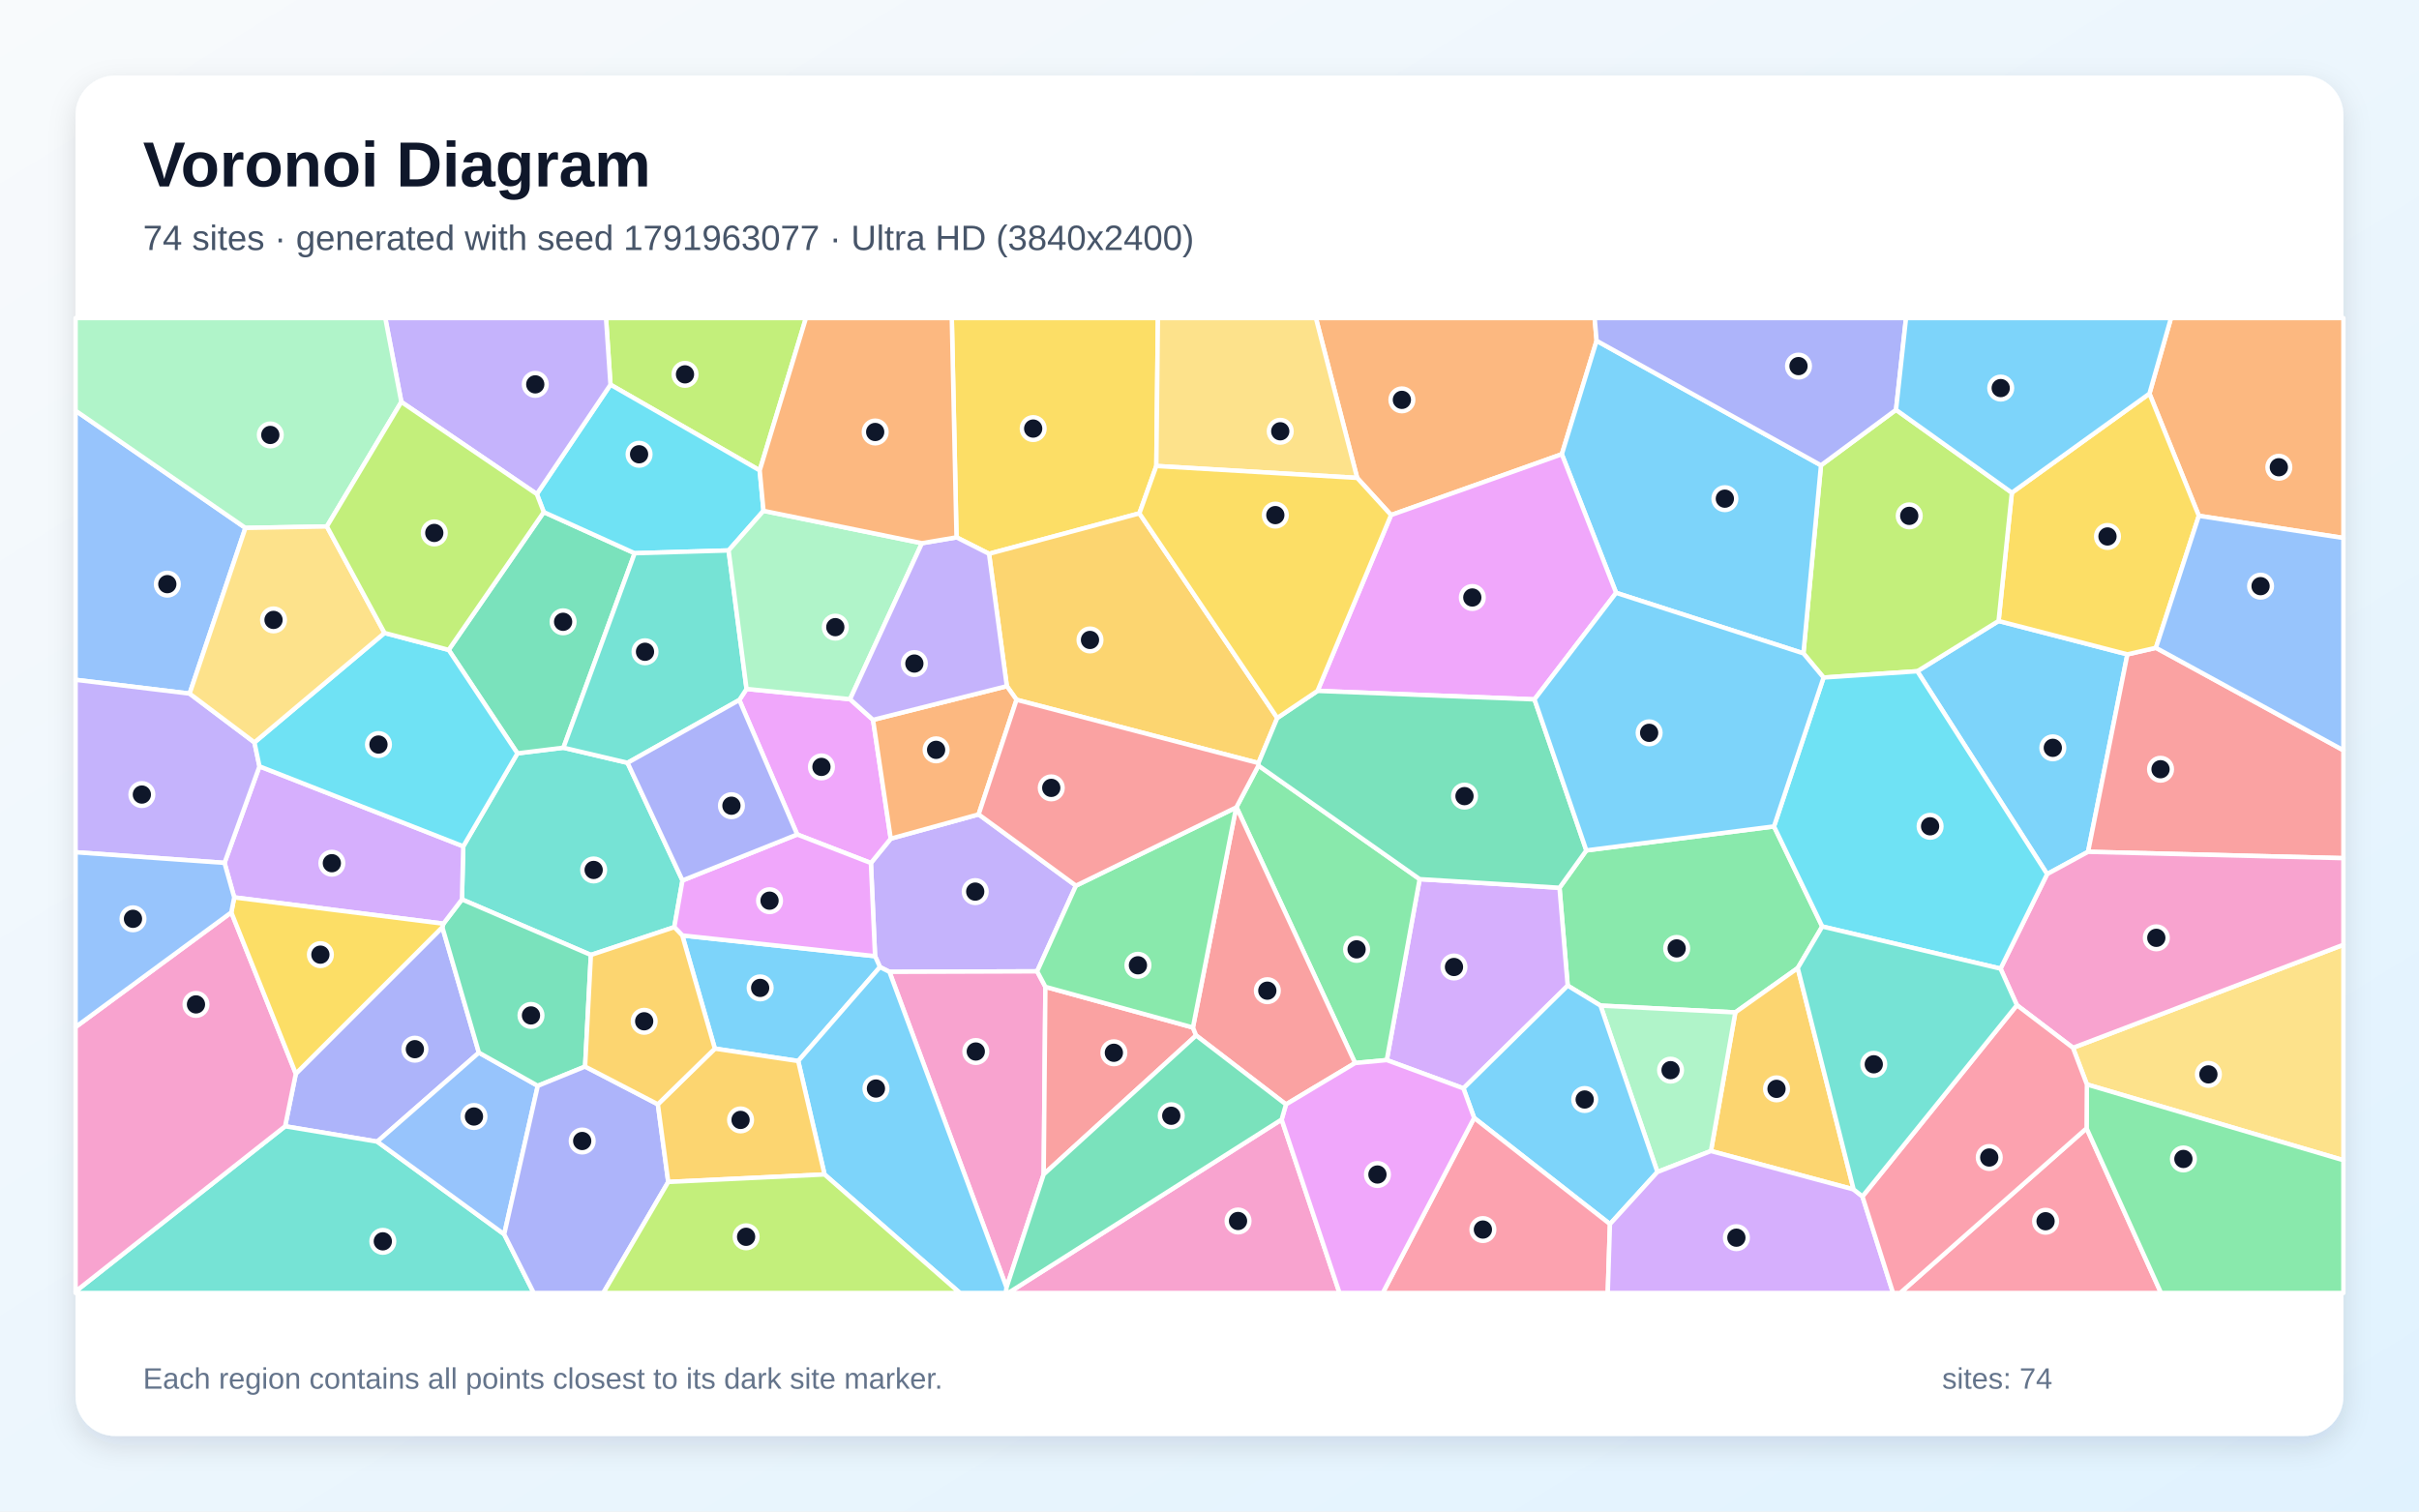
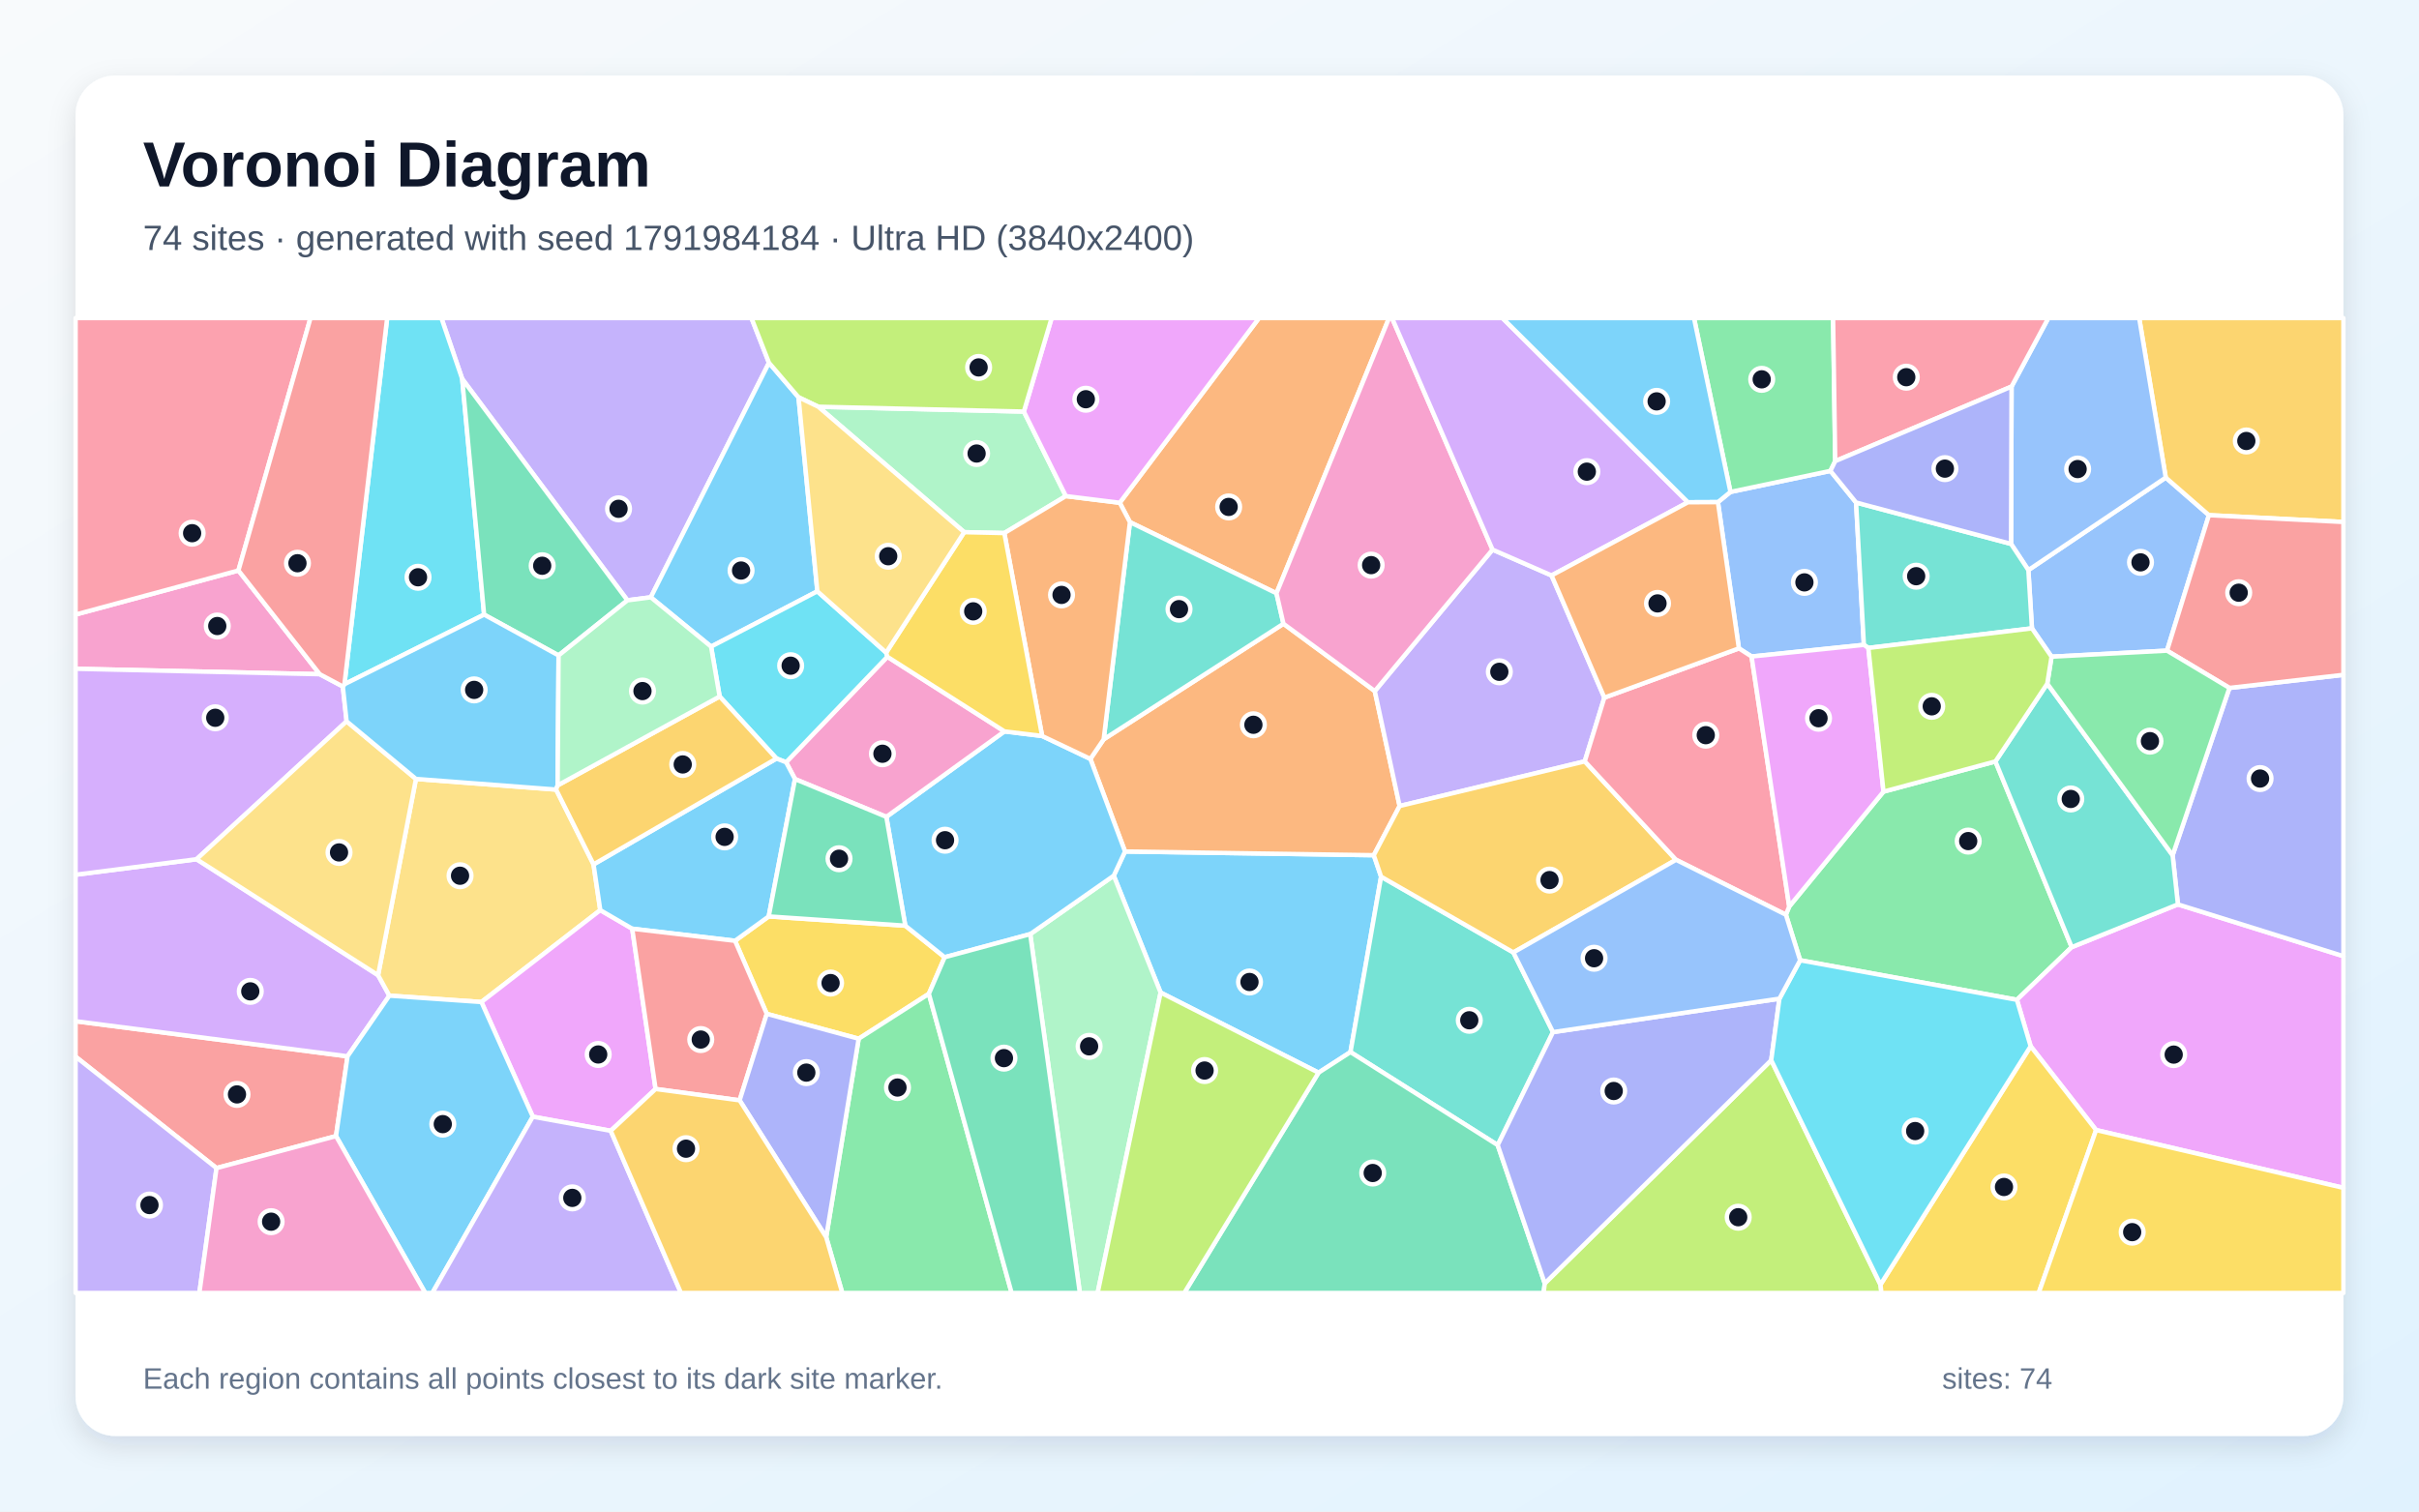
<svg xmlns="http://www.w3.org/2000/svg" width="3840" height="2400" viewBox="0 0 3840 2400" role="img" aria-labelledby="title description">
  <defs>
    <linearGradient id="background" x1="0" y1="0" x2="1" y2="1">
      <stop stop-color="#F8FAFC" />
      <stop offset="1" stop-color="#E0F2FE" />
    </linearGradient>
    <filter id="shadow" x="-5%" y="-5%" width="110%" height="110%">
      <feDropShadow dx="0" dy="15" stdDeviation="22" flood-color="#0F172A" flood-opacity=".12" />
    </filter>
  </defs>
  <rect width="3840" height="2400" fill="url(#background)" />
  <rect x="120" y="120" width="3600" height="2160" rx="63" fill="#FFFFFF" filter="url(#shadow)" />
  <g font-family="Arial, sans-serif">
    <text x="227" y="296" font-size="101" font-weight="700" fill="#0F172A">Voronoi Diagram</text>
-     <text x="227" y="397" font-size="56" fill="#475569">74 sites · generated with seed 1791963077 · Ultra HD (3840x2400)</text>
+     <text x="227" y="397" font-size="56" fill="#475569">74 sites · generated with seed 1791984184 · Ultra HD (3840x2400)</text>
  </g>
  <g stroke="#FFFFFF" stroke-width="7" stroke-linejoin="round">
-     <polygon points="3043.6,1065.8 3172.6,986.0 3377.1,1039.0 3314.7,1352.5 3249.7,1387.9" fill="#38BDF8" fill-opacity="0.65" />
-     <polygon points="1553.5,1293.1 1708.0,1406.3 1646.4,1542.3 1411.9,1543.1 1396.9,1535.5 1389.1,1518.2 1382.5,1370.3 1414.0,1331.6" fill="#A78BFA" fill-opacity="0.65" />
-     <polygon points="1597.8,2044.2 1411.9,1543.1 1646.4,1542.3 1659.5,1566.9 1656.8,1864.6" fill="#F472B6" fill-opacity="0.65" />
-     <polygon points="2534.5,541.1 2479.3,721.2 2208.2,817.8 2154.4,758.8 2088.9,505.0 2531.4,505.0" fill="#FB923C" fill-opacity="0.65" />
-     <polygon points="1835.6,739.9 1808.7,815.1 1570.0,879.3 1518.4,853.2 1510.9,505.0 1838.1,505.0" fill="#FACC15" fill-opacity="0.65" />
-     <polygon points="2518.2,1350.3 2816.1,1312.2 2892.7,1471.1 2853.8,1537.1 2754.7,1607.5 2540.7,1596.7 2488.6,1565.0 2475.6,1409.6" fill="#4ADE80" fill-opacity="0.65" />
-     <polygon points="1083.4,1398.0 1070.4,1472.1 938.0,1516.3 733.3,1428.1 735.4,1343.8 821.4,1196.2 894.4,1187.2 996.2,1211.2" fill="#2DD4BF" fill-opacity="0.65" />
-     <polygon points="389.6,838.2 301.0,1101.3 120.0,1079.4 120.0,652.1" fill="#60A5FA" fill-opacity="0.65" />
-     <polygon points="1265.5,1325.0 1173.6,1111.5 1185.1,1093.9 1349.4,1110.2 1385.9,1143.0 1414.0,1331.6 1382.5,1370.3" fill="#E879F9" fill-opacity="0.65" />
-     <polygon points="712.2,1031.9 863.2,813.1 1007.5,878.4 894.4,1187.2 821.4,1196.2" fill="#34D399" fill-opacity="0.65" />
-     <polygon points="3314.7,1352.5 3377.1,1039.0 3422.4,1028.6 3720.0,1191.3 3720.0,1362.6" fill="#F87171" fill-opacity="0.65" />
-     <polygon points="469.6,1704.8 702.2,1472.2 760.2,1671.4 598.9,1812.7 452.6,1788.3" fill="#818CF8" fill-opacity="0.65" />
-     <polygon points="2942.5,1888.6 2716.0,1827.6 2754.7,1607.5 2853.8,1537.1" fill="#FBBF24" fill-opacity="0.65" />
-     <polygon points="1206.0,746.9 969.1,610.8 962.0,505.0 1279.4,505.0" fill="#A3E635" fill-opacity="0.65" />
-     <polygon points="2323.1,1728.1 2201.4,1683.2 2253.6,1395.9 2475.6,1409.6 2488.6,1565.0" fill="#C084FC" fill-opacity="0.65" />
-     <polygon points="3312.3,1791.5 3430.5,2053.0 3016.4,2053.0" fill="#FB7185" fill-opacity="0.65" />
-     <polygon points="852.2,784.5 969.1,610.8 1206.0,746.9 1212.0,811.1 1156.6,874.0 1007.5,878.4 863.2,813.1" fill="#22D3EE" fill-opacity="0.65" />
-     <polygon points="2631.0,1860.9 2540.7,1596.7 2754.7,1607.5 2716.0,1827.6" fill="#86EFAC" fill-opacity="0.65" />
-     <polygon points="3312.8,1721.9 3290.7,1663.7 3720.0,1500.1 3720.0,1842.2" fill="#FCD34D" fill-opacity="0.65" />
-     <polygon points="2555.7,1943.6 2340.1,1775.0 2323.1,1728.1 2488.6,1565.0 2540.7,1596.7 2631.0,1860.9" fill="#38BDF8" fill-opacity="0.65" />
-     <polygon points="1267.1,1684.7 1134.8,1665.0 1083.1,1485.3 1389.1,1518.2 1396.9,1535.5" fill="#38BDF8" fill-opacity="0.65" />
-     <polygon points="969.1,610.8 852.2,784.5 637.1,638.2 611.6,505.0 962.0,505.0" fill="#A78BFA" fill-opacity="0.65" />
-     <polygon points="3290.7,1663.7 3201.7,1596.0 3175.7,1538.0 3249.7,1387.9 3314.7,1352.5 3720.0,1362.6 3720.0,1500.1" fill="#F472B6" fill-opacity="0.65" />
-     <polygon points="3490.5,819.0 3412.1,625.0 3446.3,505.0 3720.0,505.0 3720.0,854.2" fill="#FB923C" fill-opacity="0.65" />
-     <polygon points="3412.1,625.0 3490.5,819.0 3422.4,1028.6 3377.1,1039.0 3172.6,986.0 3193.7,782.3" fill="#FACC15" fill-opacity="0.65" />
-     <polygon points="2151.1,1687.9 1962.8,1281.6 1997.7,1215.6 2253.6,1395.9 2201.4,1683.2" fill="#4ADE80" fill-opacity="0.65" />
-     <polygon points="120.0,2050.5 452.6,1788.3 598.9,1812.7 800.4,1959.8 847.3,2053.0 120.0,2053.0" fill="#2DD4BF" fill-opacity="0.65" />
-     <polygon points="800.4,1959.8 598.9,1812.7 760.2,1671.4 853.7,1724.1" fill="#60A5FA" fill-opacity="0.65" />
-     <polygon points="1083.1,1485.3 1070.4,1472.1 1083.4,1398.0 1265.5,1325.0 1382.5,1370.3 1389.1,1518.2" fill="#E879F9" fill-opacity="0.65" />
-     <polygon points="928.8,1693.5 853.7,1724.1 760.2,1671.4 702.2,1472.2 703.9,1466.6 733.3,1428.1 938.0,1516.3" fill="#34D399" fill-opacity="0.65" />
-     <polygon points="1656.8,1864.6 1659.5,1566.9 1893.7,1631.5 1898.8,1644.1" fill="#F87171" fill-opacity="0.65" />
-     <polygon points="800.4,1959.8 853.7,1724.1 928.8,1693.5 1044.3,1753.4 1060.8,1876.7 957.7,2053.0 847.3,2053.0" fill="#818CF8" fill-opacity="0.65" />
-     <polygon points="2027.6,1140.0 1997.7,1211.6 1613.7,1111.1 1598.3,1089.5 1570.0,879.3 1808.7,815.1" fill="#FBBF24" fill-opacity="0.65" />
-     <polygon points="2894.8,1075.8 2862.8,1037.4 2890.7,738.8 3009.8,650.7 3193.7,782.3 3172.6,986.0 3043.6,1065.8" fill="#A3E635" fill-opacity="0.65" />
-     <polygon points="703.9,1466.6 371.8,1424.9 356.4,1370.1 411.9,1216.8 735.4,1343.8 733.3,1428.1" fill="#C084FC" fill-opacity="0.65" />
-     <polygon points="2340.1,1775.0 2555.7,1943.6 2552.2,2053.0 2195.0,2053.0" fill="#FB7185" fill-opacity="0.65" />
-     <polygon points="3175.7,1538.0 2892.7,1471.1 2816.1,1312.2 2894.8,1075.8 3043.6,1065.8 3249.7,1387.9" fill="#22D3EE" fill-opacity="0.65" />
-     <polygon points="637.1,638.2 518.9,835.9 389.6,838.2 120.0,652.1 120.0,505.0 611.6,505.0" fill="#86EFAC" fill-opacity="0.65" />
-     <polygon points="2154.4,758.8 1835.6,739.9 1838.1,505.0 2088.9,505.0" fill="#FCD34D" fill-opacity="0.65" />
-     <polygon points="1308.9,1864.8 1267.1,1684.7 1396.9,1535.5 1411.9,1543.1 1597.8,2044.2 1597.0,2053.0 1523.8,2053.0" fill="#38BDF8" fill-opacity="0.65" />
-     <polygon points="2890.7,738.8 2862.8,1037.4 2565.5,941.3 2479.3,721.2 2534.5,541.1" fill="#38BDF8" fill-opacity="0.65" />
-     <polygon points="403.9,1178.8 411.9,1216.8 356.4,1370.1 120.0,1353.2 120.0,1079.4 301.0,1101.3" fill="#A78BFA" fill-opacity="0.65" />
-     <polygon points="120.0,2050.5 120.0,1630.7 367.2,1448.7 469.6,1704.8 452.6,1788.3" fill="#F472B6" fill-opacity="0.65" />
-     <polygon points="1385.9,1143.0 1598.3,1089.5 1613.7,1111.1 1553.5,1293.1 1414.0,1331.6" fill="#FB923C" fill-opacity="0.65" />
-     <polygon points="367.2,1448.7 371.8,1424.9 703.9,1466.6 702.2,1472.2 469.6,1704.8" fill="#FACC15" fill-opacity="0.65" />
-     <polygon points="3312.3,1791.5 3312.8,1721.9 3720.0,1842.2 3720.0,2053.0 3430.5,2053.0" fill="#4ADE80" fill-opacity="0.65" />
-     <polygon points="1156.6,874.0 1185.1,1093.9 1173.6,1111.5 996.2,1211.2 894.4,1187.2 1007.5,878.4" fill="#2DD4BF" fill-opacity="0.65" />
-     <polygon points="3422.4,1028.6 3490.5,819.0 3720.0,854.2 3720.0,1191.3" fill="#60A5FA" fill-opacity="0.65" />
-     <polygon points="2565.5,941.3 2435.9,1110.5 2091.5,1097.0 2208.2,817.8 2479.3,721.2" fill="#E879F9" fill-opacity="0.65" />
-     <polygon points="2091.5,1097.0 2435.9,1110.5 2518.2,1350.3 2475.6,1409.6 2253.6,1395.9 1997.7,1215.6 1997.7,1211.6 2027.6,1140.0" fill="#34D399" fill-opacity="0.65" />
-     <polygon points="2041.4,1753.6 1898.8,1644.1 1893.7,1631.5 1962.3,1282.1 1962.8,1281.6 2151.1,1687.9" fill="#F87171" fill-opacity="0.65" />
-     <polygon points="3009.8,650.7 2890.7,738.8 2534.5,541.1 2531.4,505.0 3025.7,505.0" fill="#818CF8" fill-opacity="0.65" />
-     <polygon points="1060.8,1876.7 1044.3,1753.4 1134.8,1665.0 1267.1,1684.7 1308.9,1864.8" fill="#FBBF24" fill-opacity="0.65" />
-     <polygon points="1060.8,1876.7 1308.9,1864.8 1523.8,2053.0 957.7,2053.0" fill="#A3E635" fill-opacity="0.65" />
-     <polygon points="2555.7,1943.6 2631.0,1860.9 2716.0,1827.6 2942.5,1888.6 2956.5,1899.7 3005.1,2053.0 2552.2,2053.0" fill="#C084FC" fill-opacity="0.65" />
-     <polygon points="2956.5,1899.7 3201.7,1596.0 3290.7,1663.7 3312.8,1721.9 3312.3,1791.5 3016.4,2053.0 3005.1,2053.0" fill="#FB7185" fill-opacity="0.65" />
-     <polygon points="411.9,1216.8 403.9,1178.8 610.4,1005.0 712.2,1031.9 821.4,1196.2 735.4,1343.8" fill="#22D3EE" fill-opacity="0.65" />
-     <polygon points="1156.6,874.0 1212.0,811.1 1463.5,862.5 1349.4,1110.2 1185.1,1093.9" fill="#86EFAC" fill-opacity="0.65" />
-     <polygon points="518.9,835.9 610.4,1005.0 403.9,1178.8 301.0,1101.3 389.6,838.2" fill="#FCD34D" fill-opacity="0.65" />
-     <polygon points="2816.1,1312.2 2518.2,1350.3 2435.9,1110.5 2565.5,941.3 2862.8,1037.4 2894.8,1075.8" fill="#38BDF8" fill-opacity="0.65" />
-     <polygon points="3412.1,625.0 3193.7,782.3 3009.8,650.7 3025.7,505.0 3446.3,505.0" fill="#38BDF8" fill-opacity="0.65" />
-     <polygon points="1385.9,1143.0 1349.4,1110.2 1463.5,862.5 1518.4,853.2 1570.0,879.3 1598.3,1089.5" fill="#A78BFA" fill-opacity="0.65" />
-     <polygon points="2034.5,1777.6 2126.4,2053.0 1600.5,2053.0" fill="#F472B6" fill-opacity="0.65" />
-     <polygon points="1518.4,853.2 1463.5,862.5 1212.0,811.1 1206.0,746.9 1279.4,505.0 1510.9,505.0" fill="#FB923C" fill-opacity="0.65" />
-     <polygon points="2091.5,1097.0 2027.6,1140.0 1808.7,815.1 1835.6,739.9 2154.4,758.8 2208.2,817.8" fill="#FACC15" fill-opacity="0.65" />
-     <polygon points="1962.3,1282.1 1893.7,1631.5 1659.5,1566.9 1646.4,1542.3 1708.0,1406.3" fill="#4ADE80" fill-opacity="0.65" />
-     <polygon points="3175.7,1538.0 3201.7,1596.0 2956.5,1899.7 2942.5,1888.6 2853.8,1537.1 2892.7,1471.1" fill="#2DD4BF" fill-opacity="0.65" />
-     <polygon points="367.2,1448.7 120.0,1630.7 120.0,1353.2 356.4,1370.1 371.8,1424.9" fill="#60A5FA" fill-opacity="0.65" />
-     <polygon points="2034.5,1777.6 2041.4,1753.6 2151.1,1687.9 2201.4,1683.2 2323.1,1728.1 2340.1,1775.0 2195.0,2053.0 2126.4,2053.0" fill="#E879F9" fill-opacity="0.65" />
-     <polygon points="1597.8,2044.2 1656.8,1864.6 1898.8,1644.1 2041.4,1753.6 2034.5,1777.6 1600.5,2053.0 1597.0,2053.0" fill="#34D399" fill-opacity="0.65" />
-     <polygon points="1613.7,1111.1 1997.7,1211.6 1997.7,1215.6 1962.8,1281.6 1962.3,1282.1 1708.0,1406.3 1553.5,1293.1" fill="#F87171" fill-opacity="0.65" />
-     <polygon points="1083.4,1398.0 996.2,1211.2 1173.6,1111.5 1265.5,1325.0" fill="#818CF8" fill-opacity="0.65" />
-     <polygon points="1044.3,1753.4 928.8,1693.5 938.0,1516.3 1070.4,1472.1 1083.1,1485.3 1134.8,1665.0" fill="#FBBF24" fill-opacity="0.65" />
-     <polygon points="518.9,835.9 637.1,638.2 852.2,784.5 863.2,813.1 712.2,1031.9 610.4,1005.0" fill="#A3E635" fill-opacity="0.65" />
+     <polygon points="2093.1,1703.2 1842.4,1576.0 1768.0,1390.4 1785.9,1352.0 2180.8,1357.9 2192.4,1392.0 2143.8,1670.5" fill="#38BDF8" fill-opacity="0.65" />
+     <polygon points="1220.7,576.0 1033.1,948.4 996.0,953.2 733.7,601.6 700.7,505.0 1192.9,505.0" fill="#A78BFA" fill-opacity="0.65" />
+     <polygon points="507.6,1070.5 120.0,1061.9 120.0,975.8 378.5,905.8" fill="#F472B6" fill-opacity="0.65" />
+     <polygon points="1752.0,1173.9 2037.4,990.4 2182.4,1097.3 2221.8,1279.8 2180.8,1357.9 1785.9,1352.0 1730.9,1205.0" fill="#FB923C" fill-opacity="0.65" />
+     <polygon points="1474.5,1578.0 1363.1,1649.3 1217.2,1609.8 1166.8,1493.8 1220.3,1455.1 1437.1,1469.8 1499.6,1519.9" fill="#FACC15" fill-opacity="0.65" />
+     <polygon points="2989.9,1257.0 3167.6,1209.0 3288.7,1503.9 3201.7,1587.5 2857.6,1524.7 2835.0,1452.4 2840.3,1439.3" fill="#4ADE80" fill-opacity="0.65" />
+     <polygon points="2402.4,1512.3 2465.3,1638.8 2377.5,1818.2 2143.8,1670.5 2192.4,1392.0" fill="#2DD4BF" fill-opacity="0.65" />
+     <polygon points="3225.6,997.7 3219.9,905.2 3438.0,758.3 3506.5,818.0 3440.0,1033.1 3256.7,1042.7" fill="#60A5FA" fill-opacity="0.65" />
+     <polygon points="3327.4,1794.3 3223.5,1661.2 3201.7,1587.5 3288.7,1503.9 3457.3,1436.0 3720.0,1518.2 3720.0,1886.1" fill="#E879F9" fill-opacity="0.65" />
+     <polygon points="2093.1,1703.2 2143.8,1670.5 2377.5,1818.2 2452.2,2037.8 2450.4,2053.0 1879.9,2053.0" fill="#34D399" fill-opacity="0.65" />
+     <polygon points="533.4,1803.9 343.7,1854.7 120.0,1677.8 120.0,1621.5 551.7,1677.2" fill="#F87171" fill-opacity="0.65" />
+     <polygon points="3457.3,1436.0 3448.9,1358.0 3539.1,1092.3 3720.0,1071.5 3720.0,1518.2" fill="#818CF8" fill-opacity="0.65" />
+     <polygon points="3506.5,818.0 3438.0,758.3 3395.8,505.0 3720.0,505.0 3720.0,828.8" fill="#FBBF24" fill-opacity="0.65" />
+     <polygon points="2452.2,2037.8 2811.7,1683.4 2985.1,2039.7 2986.7,2053.0 2450.4,2053.0" fill="#A3E635" fill-opacity="0.65" />
+     <polygon points="312.0,1364.3 600.2,1548.4 618.1,1580.9 551.7,1677.2 120.0,1621.5 120.0,1388.9" fill="#C084FC" fill-opacity="0.65" />
+     <polygon points="378.5,905.8 120.0,975.8 120.0,505.0 492.9,505.0" fill="#FB7185" fill-opacity="0.65" />
+     <polygon points="768.5,975.9 546.8,1086.4 614.6,505.0 700.7,505.0 733.7,601.6" fill="#22D3EE" fill-opacity="0.65" />
+     <polygon points="1635.4,1483.2 1768.0,1390.4 1842.4,1576.0 1742.4,2053.0 1714.2,2053.0" fill="#86EFAC" fill-opacity="0.65" />
+     <polygon points="882.8,1253.7 942.2,1372.5 952.9,1445.1 764.2,1591.0 618.1,1580.9 600.2,1548.4 660.3,1236.8" fill="#FCD34D" fill-opacity="0.65" />
+     <polygon points="1635.4,1483.2 1499.6,1519.9 1437.1,1469.8 1407.0,1297.0 1594.5,1161.3 1654.3,1168.6 1730.9,1205.0 1785.9,1352.0 1768.0,1390.4" fill="#38BDF8" fill-opacity="0.65" />
+     <polygon points="1267.6,630.8 1297.5,938.9 1128.8,1026.7 1033.1,948.4 1220.7,576.0" fill="#38BDF8" fill-opacity="0.65" />
+     <polygon points="2369.3,872.7 2463.0,913.7 2546.8,1107.7 2515.7,1208.9 2221.8,1279.8 2182.4,1097.3" fill="#A78BFA" fill-opacity="0.65" />
+     <polygon points="1262.0,1237.0 1247.9,1210.3 1408.6,1042.8 1594.5,1161.3 1407.0,1297.0" fill="#F472B6" fill-opacity="0.65" />
+     <polygon points="2026.3,942.0 1793.7,829.1 1777.5,798.3 1998.6,505.0 2205.0,505.0" fill="#FB923C" fill-opacity="0.65" />
+     <polygon points="2985.1,2039.7 3223.5,1661.2 3327.4,1794.3 3236.3,2053.0 2986.7,2053.0" fill="#FACC15" fill-opacity="0.65" />
+     <polygon points="1311.5,1964.4 1363.1,1649.3 1474.5,1578.0 1605.9,2053.0 1337.1,2053.0" fill="#4ADE80" fill-opacity="0.65" />
+     <polygon points="1793.7,829.1 2026.3,942.0 2037.4,990.4 1752.0,1173.9" fill="#2DD4BF" fill-opacity="0.65" />
+     <polygon points="2727.1,797.3 2747.0,781.1 2905.7,747.7 2946.4,797.9 2958.8,1023.9 2780.5,1042.4 2760.4,1029.5" fill="#60A5FA" fill-opacity="0.65" />
+     <polygon points="969.5,1795.5 845.8,1773.1 764.2,1591.0 952.9,1445.1 1003.6,1474.6 1040.7,1729.1" fill="#E879F9" fill-opacity="0.65" />
+     <polygon points="886.7,1040.7 768.5,975.9 733.7,601.6 996.0,953.2" fill="#34D399" fill-opacity="0.65" />
+     <polygon points="3539.1,1092.3 3440.0,1033.1 3506.5,818.0 3720.0,828.8 3720.0,1071.5" fill="#F87171" fill-opacity="0.65" />
+     <polygon points="2824.7,1585.7 2811.7,1683.4 2452.2,2037.8 2377.5,1818.2 2465.3,1638.8" fill="#818CF8" fill-opacity="0.65" />
+     <polygon points="2660.6,1365.2 2402.4,1512.3 2192.4,1392.0 2180.8,1357.9 2221.8,1279.8 2515.7,1208.9" fill="#FBBF24" fill-opacity="0.65" />
+     <polygon points="1842.4,1576.0 2093.1,1703.2 1879.9,2053.0 1742.4,2053.0" fill="#A3E635" fill-opacity="0.65" />
+     <polygon points="544.2,1090.0 550.2,1145.3 312.0,1364.3 120.0,1388.9 120.0,1061.9 507.6,1070.5" fill="#C084FC" fill-opacity="0.65" />
+     <polygon points="2760.4,1029.5 2780.5,1042.4 2840.3,1439.3 2835.0,1452.4 2660.6,1365.2 2515.7,1208.9 2546.8,1107.7" fill="#FB7185" fill-opacity="0.65" />
+     <polygon points="1406.7,1036.2 1408.6,1042.8 1247.9,1210.3 1232.6,1204.4 1142.4,1105.9 1128.8,1026.7 1297.5,938.9" fill="#22D3EE" fill-opacity="0.65" />
+     <polygon points="1299.0,645.8 1625.3,653.5 1692.0,787.7 1594.3,846.4 1530.6,845.0" fill="#86EFAC" fill-opacity="0.65" />
+     <polygon points="660.3,1236.8 600.2,1548.4 312.0,1364.3 550.2,1145.3" fill="#FCD34D" fill-opacity="0.65" />
+     <polygon points="1003.6,1474.6 952.9,1445.1 942.2,1372.5 1232.6,1204.4 1247.9,1210.3 1262.0,1237.0 1220.3,1455.1 1166.8,1493.8" fill="#38BDF8" fill-opacity="0.65" />
+     <polygon points="885.2,1247.0 882.8,1253.7 660.3,1236.8 550.2,1145.3 544.2,1090.0 546.8,1086.4 768.5,975.9 886.7,1040.7" fill="#38BDF8" fill-opacity="0.65" />
+     <polygon points="120.0,1677.8 343.7,1854.7 316.5,2053.0 120.0,2053.0" fill="#A78BFA" fill-opacity="0.65" />
+     <polygon points="2369.3,872.7 2182.4,1097.3 2037.4,990.4 2026.3,942.0 2205.0,505.0 2209.8,505.0" fill="#F472B6" fill-opacity="0.65" />
+     <polygon points="1654.3,1168.6 1594.3,846.4 1692.0,787.7 1777.5,798.3 1793.7,829.1 1752.0,1173.9 1730.9,1205.0" fill="#FB923C" fill-opacity="0.65" />
+     <polygon points="1530.6,845.0 1594.3,846.4 1654.3,1168.6 1594.5,1161.3 1408.6,1042.8 1406.7,1036.2" fill="#FACC15" fill-opacity="0.65" />
+     <polygon points="2913.3,732.2 2905.7,747.7 2747.0,781.1 2689.1,505.0 2909.9,505.0" fill="#4ADE80" fill-opacity="0.65" />
+     <polygon points="3249.9,1085.5 3448.9,1358.0 3457.3,1436.0 3288.7,1503.9 3167.6,1209.0" fill="#2DD4BF" fill-opacity="0.65" />
+     <polygon points="3438.0,758.3 3219.9,905.2 3192.4,863.6 3193.2,613.8 3251.6,505.0 3395.8,505.0" fill="#60A5FA" fill-opacity="0.65" />
+     <polygon points="1777.5,798.3 1692.0,787.7 1625.3,653.5 1669.4,505.0 1998.6,505.0" fill="#E879F9" fill-opacity="0.65" />
+     <polygon points="1474.5,1578.0 1499.6,1519.9 1635.4,1483.2 1714.2,2053.0 1605.9,2053.0" fill="#34D399" fill-opacity="0.65" />
+     <polygon points="1174.1,1747.1 1040.7,1729.1 1003.6,1474.6 1166.8,1493.8 1217.2,1609.8" fill="#F87171" fill-opacity="0.65" />
+     <polygon points="1174.1,1747.1 1217.2,1609.8 1363.1,1649.3 1311.5,1964.4" fill="#818CF8" fill-opacity="0.65" />
+     <polygon points="885.2,1247.0 1142.4,1105.9 1232.6,1204.4 942.2,1372.5 882.8,1253.7" fill="#FBBF24" fill-opacity="0.65" />
+     <polygon points="1625.3,653.5 1299.0,645.8 1267.6,630.8 1220.7,576.0 1192.9,505.0 1669.4,505.0" fill="#A3E635" fill-opacity="0.65" />
+     <polygon points="2679.5,797.5 2463.0,913.7 2369.3,872.7 2209.8,505.0 2385.1,505.0" fill="#C084FC" fill-opacity="0.65" />
+     <polygon points="3193.2,613.8 2913.3,732.2 2909.9,505.0 3251.6,505.0" fill="#FB7185" fill-opacity="0.65" />
+     <polygon points="2985.1,2039.7 2811.7,1683.4 2824.7,1585.7 2857.6,1524.7 3201.7,1587.5 3223.5,1661.2" fill="#22D3EE" fill-opacity="0.65" />
+     <polygon points="1128.8,1026.7 1142.4,1105.9 885.2,1247.0 886.7,1040.7 996.0,953.2 1033.1,948.4" fill="#86EFAC" fill-opacity="0.65" />
+     <polygon points="1299.0,645.8 1530.6,845.0 1406.7,1036.2 1297.5,938.9 1267.6,630.8" fill="#FCD34D" fill-opacity="0.65" />
+     <polygon points="2747.0,781.1 2727.1,797.3 2679.5,797.5 2385.1,505.0 2689.1,505.0" fill="#38BDF8" fill-opacity="0.65" />
+     <polygon points="533.4,1803.9 551.7,1677.2 618.1,1580.9 764.2,1591.0 845.8,1773.1 686.3,2053.0 675.1,2053.0" fill="#38BDF8" fill-opacity="0.65" />
+     <polygon points="845.8,1773.1 969.5,1795.5 1081.0,2053.0 686.3,2053.0" fill="#A78BFA" fill-opacity="0.65" />
+     <polygon points="343.7,1854.7 533.4,1803.9 675.1,2053.0 316.5,2053.0" fill="#F472B6" fill-opacity="0.65" />
+     <polygon points="2679.5,797.5 2727.1,797.3 2760.4,1029.5 2546.8,1107.7 2463.0,913.7" fill="#FB923C" fill-opacity="0.65" />
+     <polygon points="3327.4,1794.3 3720.0,1886.1 3720.0,2053.0 3236.3,2053.0" fill="#FACC15" fill-opacity="0.65" />
+     <polygon points="3539.1,1092.3 3448.9,1358.0 3249.9,1085.5 3256.7,1042.7 3440.0,1033.1" fill="#4ADE80" fill-opacity="0.65" />
+     <polygon points="3192.4,863.6 3219.9,905.2 3225.6,997.7 2965.9,1028.8 2958.8,1023.9 2946.4,797.9" fill="#2DD4BF" fill-opacity="0.65" />
+     <polygon points="2824.7,1585.7 2465.3,1638.8 2402.4,1512.3 2660.6,1365.2 2835.0,1452.4 2857.6,1524.7" fill="#60A5FA" fill-opacity="0.65" />
+     <polygon points="2780.5,1042.4 2958.8,1023.9 2965.9,1028.8 2989.9,1257.0 2840.3,1439.3" fill="#E879F9" fill-opacity="0.65" />
+     <polygon points="1262.0,1237.0 1407.0,1297.0 1437.1,1469.8 1220.3,1455.1" fill="#34D399" fill-opacity="0.65" />
+     <polygon points="546.8,1086.4 544.2,1090.0 507.6,1070.5 378.5,905.8 492.9,505.0 614.6,505.0" fill="#F87171" fill-opacity="0.65" />
+     <polygon points="3193.2,613.8 3192.4,863.6 2946.4,797.9 2905.7,747.7 2913.3,732.2" fill="#818CF8" fill-opacity="0.65" />
+     <polygon points="969.5,1795.5 1040.7,1729.1 1174.1,1747.1 1311.5,1964.4 1337.1,2053.0 1081.0,2053.0" fill="#FBBF24" fill-opacity="0.65" />
+     <polygon points="2965.9,1028.8 3225.6,997.7 3256.7,1042.7 3249.9,1085.5 3167.6,1209.0 2989.9,1257.0" fill="#A3E635" fill-opacity="0.65" />
  </g>
  <g>
-     <circle cx="3258.7" cy="1187.4" r="18" fill="#0F172A" stroke="#FFFFFF" stroke-width="7" />
-     <circle cx="1548.1" cy="1415.7" r="18" fill="#0F172A" stroke="#FFFFFF" stroke-width="7" />
-     <circle cx="1549.0" cy="1669.6" r="18" fill="#0F172A" stroke="#FFFFFF" stroke-width="7" />
-     <circle cx="2225.4" cy="634.9" r="18" fill="#0F172A" stroke="#FFFFFF" stroke-width="7" />
-     <circle cx="1640.1" cy="680.5" r="18" fill="#0F172A" stroke="#FFFFFF" stroke-width="7" />
-     <circle cx="2661.6" cy="1505.9" r="18" fill="#0F172A" stroke="#FFFFFF" stroke-width="7" />
-     <circle cx="942.4" cy="1381.3" r="18" fill="#0F172A" stroke="#FFFFFF" stroke-width="7" />
-     <circle cx="265.6" cy="927.5" r="18" fill="#0F172A" stroke="#FFFFFF" stroke-width="7" />
-     <circle cx="1304.0" cy="1217.7" r="18" fill="#0F172A" stroke="#FFFFFF" stroke-width="7" />
-     <circle cx="893.9" cy="987.3" r="18" fill="#0F172A" stroke="#FFFFFF" stroke-width="7" />
-     <circle cx="3429.7" cy="1221.4" r="18" fill="#0F172A" stroke="#FFFFFF" stroke-width="7" />
-     <circle cx="658.6" cy="1665.9" r="18" fill="#0F172A" stroke="#FFFFFF" stroke-width="7" />
-     <circle cx="2820.1" cy="1728.9" r="18" fill="#0F172A" stroke="#FFFFFF" stroke-width="7" />
-     <circle cx="1087.4" cy="594.4" r="18" fill="#0F172A" stroke="#FFFFFF" stroke-width="7" />
-     <circle cx="2308.1" cy="1535.4" r="18" fill="#0F172A" stroke="#FFFFFF" stroke-width="7" />
-     <circle cx="3247.2" cy="1939.1" r="18" fill="#0F172A" stroke="#FFFFFF" stroke-width="7" />
-     <circle cx="1014.5" cy="721.3" r="18" fill="#0F172A" stroke="#FFFFFF" stroke-width="7" />
-     <circle cx="2651.9" cy="1699.2" r="18" fill="#0F172A" stroke="#FFFFFF" stroke-width="7" />
-     <circle cx="3505.7" cy="1705.9" r="18" fill="#0F172A" stroke="#FFFFFF" stroke-width="7" />
-     <circle cx="2515.6" cy="1745.8" r="18" fill="#0F172A" stroke="#FFFFFF" stroke-width="7" />
-     <circle cx="1206.7" cy="1568.6" r="18" fill="#0F172A" stroke="#FFFFFF" stroke-width="7" />
-     <circle cx="849.7" cy="610.3" r="18" fill="#0F172A" stroke="#FFFFFF" stroke-width="7" />
-     <circle cx="3423.0" cy="1489.1" r="18" fill="#0F172A" stroke="#FFFFFF" stroke-width="7" />
-     <circle cx="3617.5" cy="741.9" r="18" fill="#0F172A" stroke="#FFFFFF" stroke-width="7" />
-     <circle cx="3345.5" cy="851.8" r="18" fill="#0F172A" stroke="#FFFFFF" stroke-width="7" />
-     <circle cx="2153.5" cy="1507.4" r="18" fill="#0F172A" stroke="#FFFFFF" stroke-width="7" />
-     <circle cx="607.7" cy="1971.0" r="18" fill="#0F172A" stroke="#FFFFFF" stroke-width="7" />
-     <circle cx="752.4" cy="1772.8" r="18" fill="#0F172A" stroke="#FFFFFF" stroke-width="7" />
-     <circle cx="1221.6" cy="1430.1" r="18" fill="#0F172A" stroke="#FFFFFF" stroke-width="7" />
-     <circle cx="842.9" cy="1612.3" r="18" fill="#0F172A" stroke="#FFFFFF" stroke-width="7" />
-     <circle cx="1768.2" cy="1671.6" r="18" fill="#0F172A" stroke="#FFFFFF" stroke-width="7" />
-     <circle cx="924.2" cy="1811.7" r="18" fill="#0F172A" stroke="#FFFFFF" stroke-width="7" />
-     <circle cx="1730.3" cy="1016.1" r="18" fill="#0F172A" stroke="#FFFFFF" stroke-width="7" />
-     <circle cx="3030.8" cy="819.1" r="18" fill="#0F172A" stroke="#FFFFFF" stroke-width="7" />
-     <circle cx="526.8" cy="1370.6" r="18" fill="#0F172A" stroke="#FFFFFF" stroke-width="7" />
-     <circle cx="2354.0" cy="1952.3" r="18" fill="#0F172A" stroke="#FFFFFF" stroke-width="7" />
-     <circle cx="3063.9" cy="1312.0" r="18" fill="#0F172A" stroke="#FFFFFF" stroke-width="7" />
-     <circle cx="429.1" cy="690.6" r="18" fill="#0F172A" stroke="#FFFFFF" stroke-width="7" />
-     <circle cx="2032.3" cy="684.8" r="18" fill="#0F172A" stroke="#FFFFFF" stroke-width="7" />
-     <circle cx="1390.5" cy="1728.4" r="18" fill="#0F172A" stroke="#FFFFFF" stroke-width="7" />
-     <circle cx="2738.1" cy="791.8" r="18" fill="#0F172A" stroke="#FFFFFF" stroke-width="7" />
-     <circle cx="225.2" cy="1261.6" r="18" fill="#0F172A" stroke="#FFFFFF" stroke-width="7" />
-     <circle cx="311.1" cy="1594.8" r="18" fill="#0F172A" stroke="#FFFFFF" stroke-width="7" />
-     <circle cx="1486.0" cy="1190.6" r="18" fill="#0F172A" stroke="#FFFFFF" stroke-width="7" />
-     <circle cx="508.6" cy="1515.8" r="18" fill="#0F172A" stroke="#FFFFFF" stroke-width="7" />
-     <circle cx="3466.0" cy="1840.2" r="18" fill="#0F172A" stroke="#FFFFFF" stroke-width="7" />
-     <circle cx="1023.9" cy="1034.9" r="18" fill="#0F172A" stroke="#FFFFFF" stroke-width="7" />
-     <circle cx="3588.5" cy="930.7" r="18" fill="#0F172A" stroke="#FFFFFF" stroke-width="7" />
-     <circle cx="2337.2" cy="948.7" r="18" fill="#0F172A" stroke="#FFFFFF" stroke-width="7" />
-     <circle cx="2324.8" cy="1264.1" r="18" fill="#0F172A" stroke="#FFFFFF" stroke-width="7" />
-     <circle cx="2011.8" cy="1573.0" r="18" fill="#0F172A" stroke="#FFFFFF" stroke-width="7" />
-     <circle cx="2855.0" cy="581.3" r="18" fill="#0F172A" stroke="#FFFFFF" stroke-width="7" />
-     <circle cx="1175.6" cy="1778.2" r="18" fill="#0F172A" stroke="#FFFFFF" stroke-width="7" />
-     <circle cx="1184.4" cy="1963.8" r="18" fill="#0F172A" stroke="#FFFFFF" stroke-width="7" />
-     <circle cx="2756.4" cy="1965.2" r="18" fill="#0F172A" stroke="#FFFFFF" stroke-width="7" />
-     <circle cx="3157.8" cy="1837.9" r="18" fill="#0F172A" stroke="#FFFFFF" stroke-width="7" />
-     <circle cx="600.8" cy="1182.2" r="18" fill="#0F172A" stroke="#FFFFFF" stroke-width="7" />
-     <circle cx="1326.0" cy="995.8" r="18" fill="#0F172A" stroke="#FFFFFF" stroke-width="7" />
-     <circle cx="434.2" cy="984.3" r="18" fill="#0F172A" stroke="#FFFFFF" stroke-width="7" />
-     <circle cx="2617.9" cy="1163.6" r="18" fill="#0F172A" stroke="#FFFFFF" stroke-width="7" />
-     <circle cx="3176.0" cy="616.2" r="18" fill="#0F172A" stroke="#FFFFFF" stroke-width="7" />
-     <circle cx="1451.5" cy="1053.6" r="18" fill="#0F172A" stroke="#FFFFFF" stroke-width="7" />
-     <circle cx="1965.3" cy="1938.7" r="18" fill="#0F172A" stroke="#FFFFFF" stroke-width="7" />
-     <circle cx="1389.3" cy="685.9" r="18" fill="#0F172A" stroke="#FFFFFF" stroke-width="7" />
-     <circle cx="2024.5" cy="817.9" r="18" fill="#0F172A" stroke="#FFFFFF" stroke-width="7" />
-     <circle cx="1806.4" cy="1532.7" r="18" fill="#0F172A" stroke="#FFFFFF" stroke-width="7" />
-     <circle cx="2974.5" cy="1689.9" r="18" fill="#0F172A" stroke="#FFFFFF" stroke-width="7" />
-     <circle cx="211.1" cy="1458.9" r="18" fill="#0F172A" stroke="#FFFFFF" stroke-width="7" />
-     <circle cx="2186.6" cy="1864.9" r="18" fill="#0F172A" stroke="#FFFFFF" stroke-width="7" />
-     <circle cx="1859.3" cy="1771.6" r="18" fill="#0F172A" stroke="#FFFFFF" stroke-width="7" />
-     <circle cx="1668.8" cy="1251.0" r="18" fill="#0F172A" stroke="#FFFFFF" stroke-width="7" />
-     <circle cx="1161.1" cy="1279.3" r="18" fill="#0F172A" stroke="#FFFFFF" stroke-width="7" />
-     <circle cx="1022.6" cy="1621.6" r="18" fill="#0F172A" stroke="#FFFFFF" stroke-width="7" />
-     <circle cx="689.4" cy="846.2" r="18" fill="#0F172A" stroke="#FFFFFF" stroke-width="7" />
+     <circle cx="1983.5" cy="1559.2" r="18" fill="#0F172A" stroke="#FFFFFF" stroke-width="7" />
+     <circle cx="981.9" cy="807.9" r="18" fill="#0F172A" stroke="#FFFFFF" stroke-width="7" />
+     <circle cx="344.9" cy="994.0" r="18" fill="#0F172A" stroke="#FFFFFF" stroke-width="7" />
+     <circle cx="1989.7" cy="1150.8" r="18" fill="#0F172A" stroke="#FFFFFF" stroke-width="7" />
+     <circle cx="1318.5" cy="1560.9" r="18" fill="#0F172A" stroke="#FFFFFF" stroke-width="7" />
+     <circle cx="3124.4" cy="1335.5" r="18" fill="#0F172A" stroke="#FFFFFF" stroke-width="7" />
+     <circle cx="2332.4" cy="1620.0" r="18" fill="#0F172A" stroke="#FFFFFF" stroke-width="7" />
+     <circle cx="3397.9" cy="892.9" r="18" fill="#0F172A" stroke="#FFFFFF" stroke-width="7" />
+     <circle cx="3450.6" cy="1674.5" r="18" fill="#0F172A" stroke="#FFFFFF" stroke-width="7" />
+     <circle cx="2179.1" cy="1862.5" r="18" fill="#0F172A" stroke="#FFFFFF" stroke-width="7" />
+     <circle cx="376.2" cy="1737.7" r="18" fill="#0F172A" stroke="#FFFFFF" stroke-width="7" />
+     <circle cx="3587.7" cy="1236.2" r="18" fill="#0F172A" stroke="#FFFFFF" stroke-width="7" />
+     <circle cx="3565.9" cy="700.2" r="18" fill="#0F172A" stroke="#FFFFFF" stroke-width="7" />
+     <circle cx="2759.3" cy="1932.7" r="18" fill="#0F172A" stroke="#FFFFFF" stroke-width="7" />
+     <circle cx="397.3" cy="1574.1" r="18" fill="#0F172A" stroke="#FFFFFF" stroke-width="7" />
+     <circle cx="305.0" cy="846.6" r="18" fill="#0F172A" stroke="#FFFFFF" stroke-width="7" />
+     <circle cx="663.6" cy="916.6" r="18" fill="#0F172A" stroke="#FFFFFF" stroke-width="7" />
+     <circle cx="1728.9" cy="1661.4" r="18" fill="#0F172A" stroke="#FFFFFF" stroke-width="7" />
+     <circle cx="730.3" cy="1390.5" r="18" fill="#0F172A" stroke="#FFFFFF" stroke-width="7" />
+     <circle cx="1500.2" cy="1334.1" r="18" fill="#0F172A" stroke="#FFFFFF" stroke-width="7" />
+     <circle cx="1176.4" cy="905.9" r="18" fill="#0F172A" stroke="#FFFFFF" stroke-width="7" />
+     <circle cx="2380.1" cy="1066.7" r="18" fill="#0F172A" stroke="#FFFFFF" stroke-width="7" />
+     <circle cx="1400.8" cy="1196.8" r="18" fill="#0F172A" stroke="#FFFFFF" stroke-width="7" />
+     <circle cx="1950.4" cy="804.9" r="18" fill="#0F172A" stroke="#FFFFFF" stroke-width="7" />
+     <circle cx="3181.2" cy="1884.7" r="18" fill="#0F172A" stroke="#FFFFFF" stroke-width="7" />
+     <circle cx="1424.7" cy="1726.8" r="18" fill="#0F172A" stroke="#FFFFFF" stroke-width="7" />
+     <circle cx="1871.6" cy="967.2" r="18" fill="#0F172A" stroke="#FFFFFF" stroke-width="7" />
+     <circle cx="2864.4" cy="924.7" r="18" fill="#0F172A" stroke="#FFFFFF" stroke-width="7" />
+     <circle cx="949.6" cy="1674.3" r="18" fill="#0F172A" stroke="#FFFFFF" stroke-width="7" />
+     <circle cx="860.7" cy="898.3" r="18" fill="#0F172A" stroke="#FFFFFF" stroke-width="7" />
+     <circle cx="3553.8" cy="941.1" r="18" fill="#0F172A" stroke="#FFFFFF" stroke-width="7" />
+     <circle cx="2561.7" cy="1732.3" r="18" fill="#0F172A" stroke="#FFFFFF" stroke-width="7" />
+     <circle cx="2459.8" cy="1397.4" r="18" fill="#0F172A" stroke="#FFFFFF" stroke-width="7" />
+     <circle cx="1912.2" cy="1699.8" r="18" fill="#0F172A" stroke="#FFFFFF" stroke-width="7" />
+     <circle cx="341.7" cy="1139.7" r="18" fill="#0F172A" stroke="#FFFFFF" stroke-width="7" />
+     <circle cx="2707.8" cy="1167.3" r="18" fill="#0F172A" stroke="#FFFFFF" stroke-width="7" />
+     <circle cx="1255.1" cy="1057.0" r="18" fill="#0F172A" stroke="#FFFFFF" stroke-width="7" />
+     <circle cx="1550.3" cy="720.1" r="18" fill="#0F172A" stroke="#FFFFFF" stroke-width="7" />
+     <circle cx="538.2" cy="1353.5" r="18" fill="#0F172A" stroke="#FFFFFF" stroke-width="7" />
+     <circle cx="1150.3" cy="1328.8" r="18" fill="#0F172A" stroke="#FFFFFF" stroke-width="7" />
+     <circle cx="752.7" cy="1095.4" r="18" fill="#0F172A" stroke="#FFFFFF" stroke-width="7" />
+     <circle cx="237.3" cy="1913.4" r="18" fill="#0F172A" stroke="#FFFFFF" stroke-width="7" />
+     <circle cx="2176.6" cy="897.3" r="18" fill="#0F172A" stroke="#FFFFFF" stroke-width="7" />
+     <circle cx="1685.1" cy="944.6" r="18" fill="#0F172A" stroke="#FFFFFF" stroke-width="7" />
+     <circle cx="1544.9" cy="970.7" r="18" fill="#0F172A" stroke="#FFFFFF" stroke-width="7" />
+     <circle cx="2796.6" cy="602.3" r="18" fill="#0F172A" stroke="#FFFFFF" stroke-width="7" />
+     <circle cx="3287.2" cy="1268.6" r="18" fill="#0F172A" stroke="#FFFFFF" stroke-width="7" />
+     <circle cx="3298.1" cy="744.8" r="18" fill="#0F172A" stroke="#FFFFFF" stroke-width="7" />
+     <circle cx="1723.7" cy="633.9" r="18" fill="#0F172A" stroke="#FFFFFF" stroke-width="7" />
+     <circle cx="1593.7" cy="1680.1" r="18" fill="#0F172A" stroke="#FFFFFF" stroke-width="7" />
+     <circle cx="1112.4" cy="1650.6" r="18" fill="#0F172A" stroke="#FFFFFF" stroke-width="7" />
+     <circle cx="1280.0" cy="1703.1" r="18" fill="#0F172A" stroke="#FFFFFF" stroke-width="7" />
+     <circle cx="1083.8" cy="1213.8" r="18" fill="#0F172A" stroke="#FFFFFF" stroke-width="7" />
+     <circle cx="1553.5" cy="583.4" r="18" fill="#0F172A" stroke="#FFFFFF" stroke-width="7" />
+     <circle cx="2519.0" cy="748.9" r="18" fill="#0F172A" stroke="#FFFFFF" stroke-width="7" />
+     <circle cx="3026.1" cy="598.9" r="18" fill="#0F172A" stroke="#FFFFFF" stroke-width="7" />
+     <circle cx="3040.2" cy="1795.9" r="18" fill="#0F172A" stroke="#FFFFFF" stroke-width="7" />
+     <circle cx="1019.9" cy="1097.3" r="18" fill="#0F172A" stroke="#FFFFFF" stroke-width="7" />
+     <circle cx="1410.0" cy="883.2" r="18" fill="#0F172A" stroke="#FFFFFF" stroke-width="7" />
+     <circle cx="2629.8" cy="637.3" r="18" fill="#0F172A" stroke="#FFFFFF" stroke-width="7" />
+     <circle cx="702.9" cy="1784.9" r="18" fill="#0F172A" stroke="#FFFFFF" stroke-width="7" />
+     <circle cx="908.5" cy="1902.0" r="18" fill="#0F172A" stroke="#FFFFFF" stroke-width="7" />
+     <circle cx="430.4" cy="1939.8" r="18" fill="#0F172A" stroke="#FFFFFF" stroke-width="7" />
+     <circle cx="2631.2" cy="958.1" r="18" fill="#0F172A" stroke="#FFFFFF" stroke-width="7" />
+     <circle cx="3384.7" cy="1956.4" r="18" fill="#0F172A" stroke="#FFFFFF" stroke-width="7" />
+     <circle cx="3412.9" cy="1176.8" r="18" fill="#0F172A" stroke="#FFFFFF" stroke-width="7" />
+     <circle cx="3041.8" cy="914.9" r="18" fill="#0F172A" stroke="#FFFFFF" stroke-width="7" />
+     <circle cx="2530.5" cy="1521.5" r="18" fill="#0F172A" stroke="#FFFFFF" stroke-width="7" />
+     <circle cx="2886.8" cy="1140.4" r="18" fill="#0F172A" stroke="#FFFFFF" stroke-width="7" />
+     <circle cx="1331.9" cy="1363.5" r="18" fill="#0F172A" stroke="#FFFFFF" stroke-width="7" />
+     <circle cx="472.2" cy="894.3" r="18" fill="#0F172A" stroke="#FFFFFF" stroke-width="7" />
+     <circle cx="3087.4" cy="744.1" r="18" fill="#0F172A" stroke="#FFFFFF" stroke-width="7" />
+     <circle cx="1089.0" cy="1823.9" r="18" fill="#0F172A" stroke="#FFFFFF" stroke-width="7" />
+     <circle cx="3066.5" cy="1121.5" r="18" fill="#0F172A" stroke="#FFFFFF" stroke-width="7" />
  </g>
  <g font-family="Arial, sans-serif" font-size="47" fill="#64748B">
    <text x="227" y="2205">Each region contains all points closest to its dark site marker.</text>
    <text x="3083" y="2205">sites: 74</text>
  </g>
</svg>
